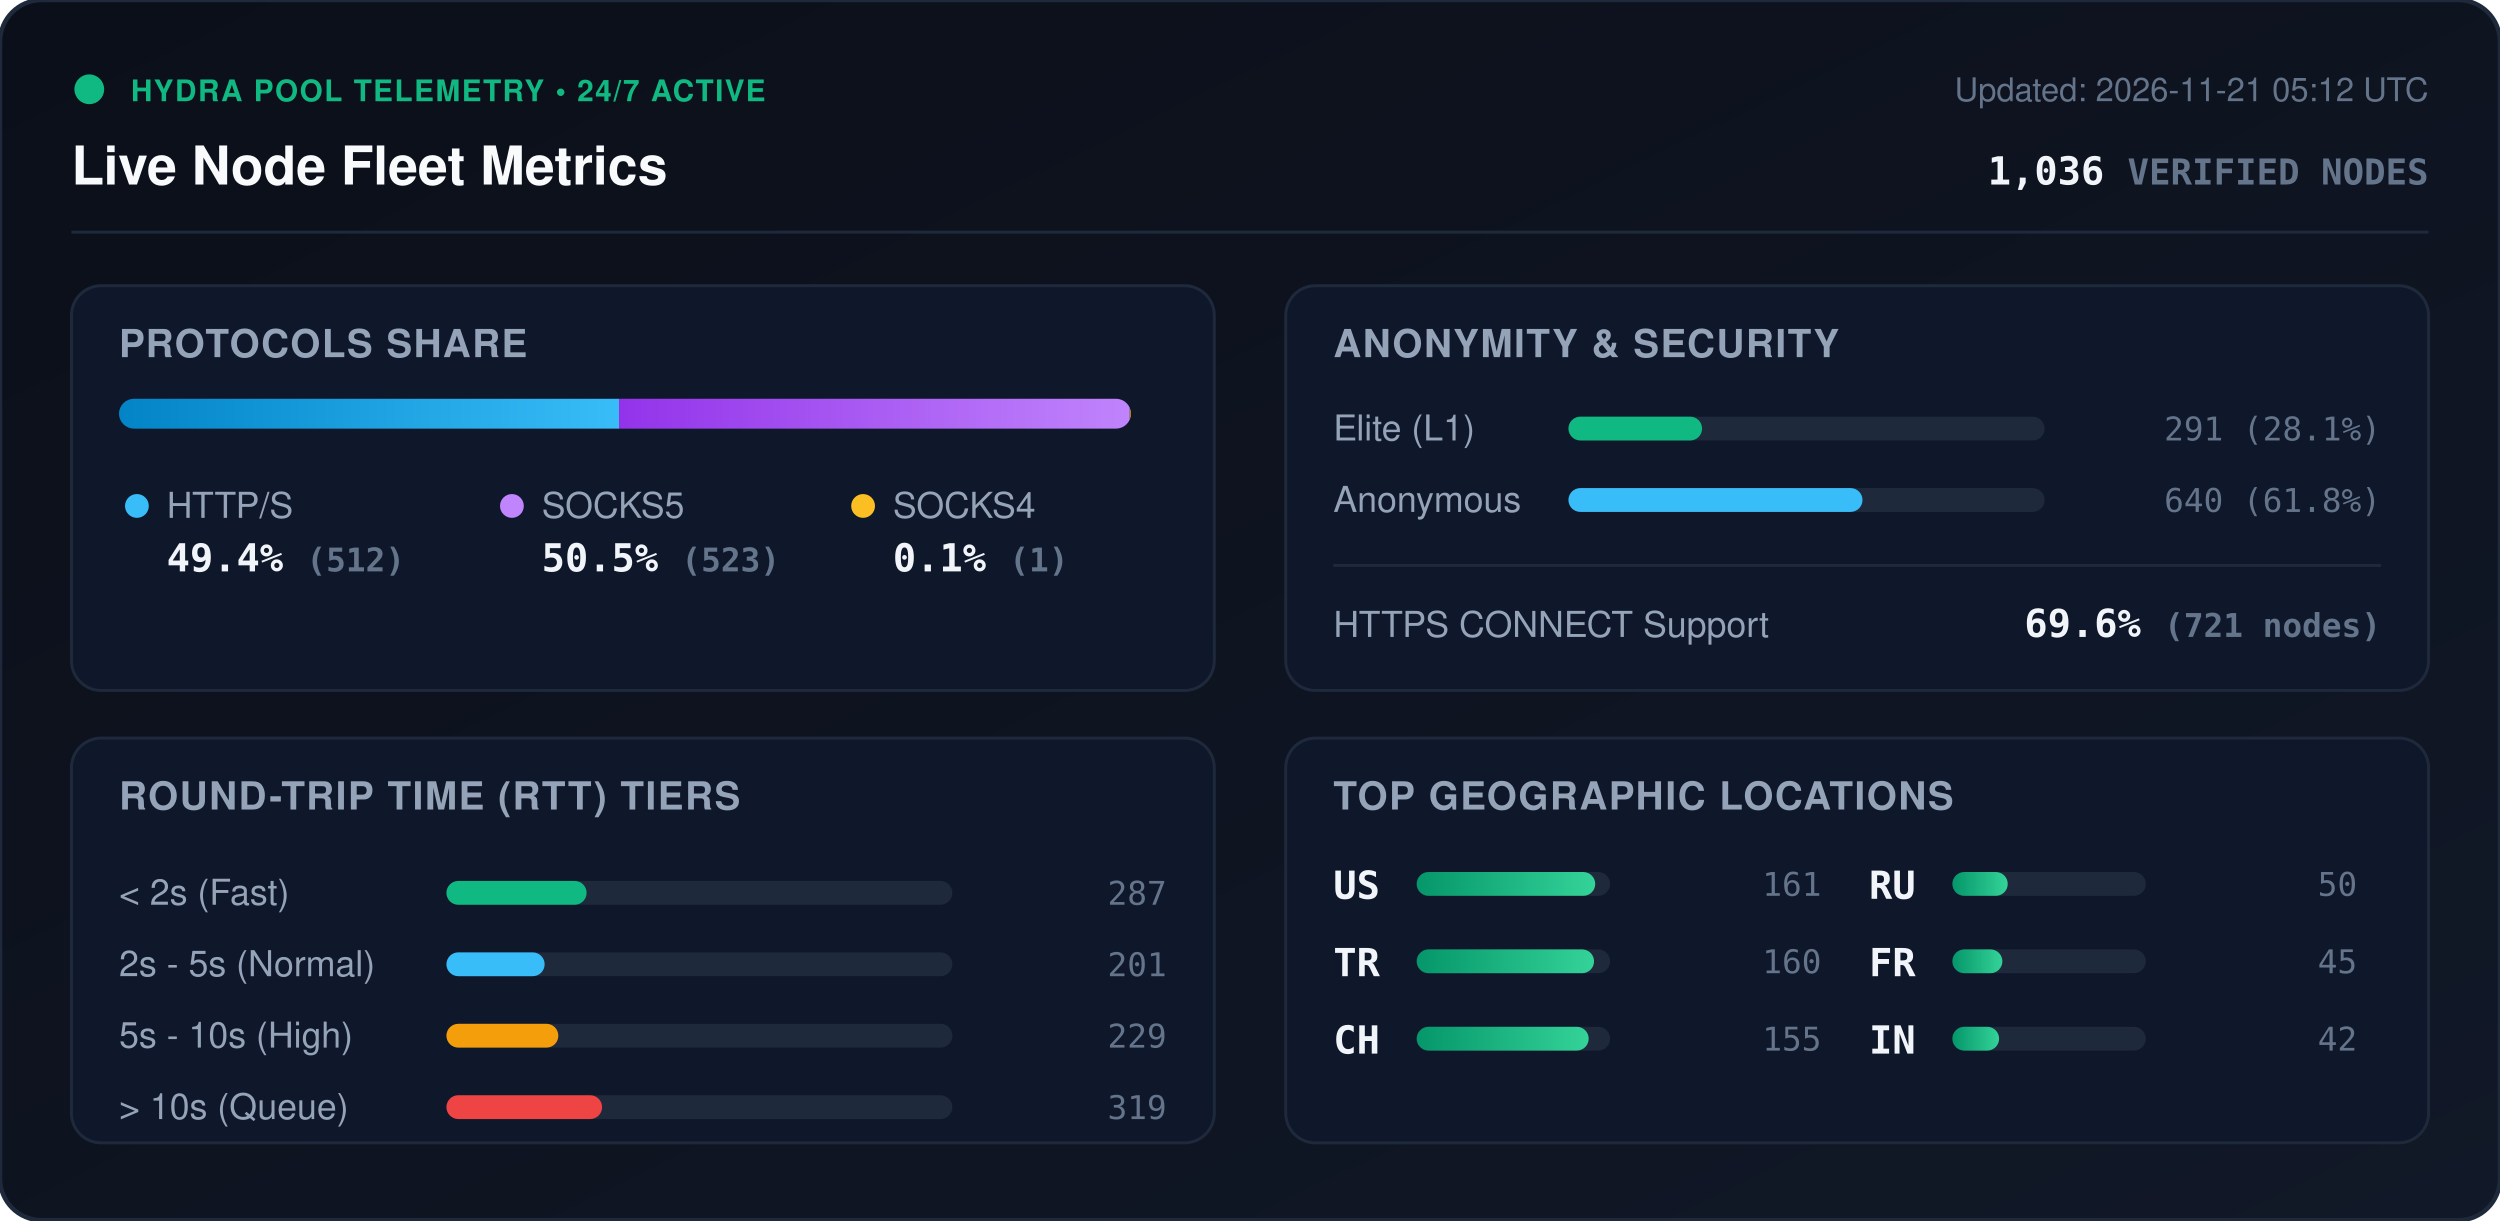
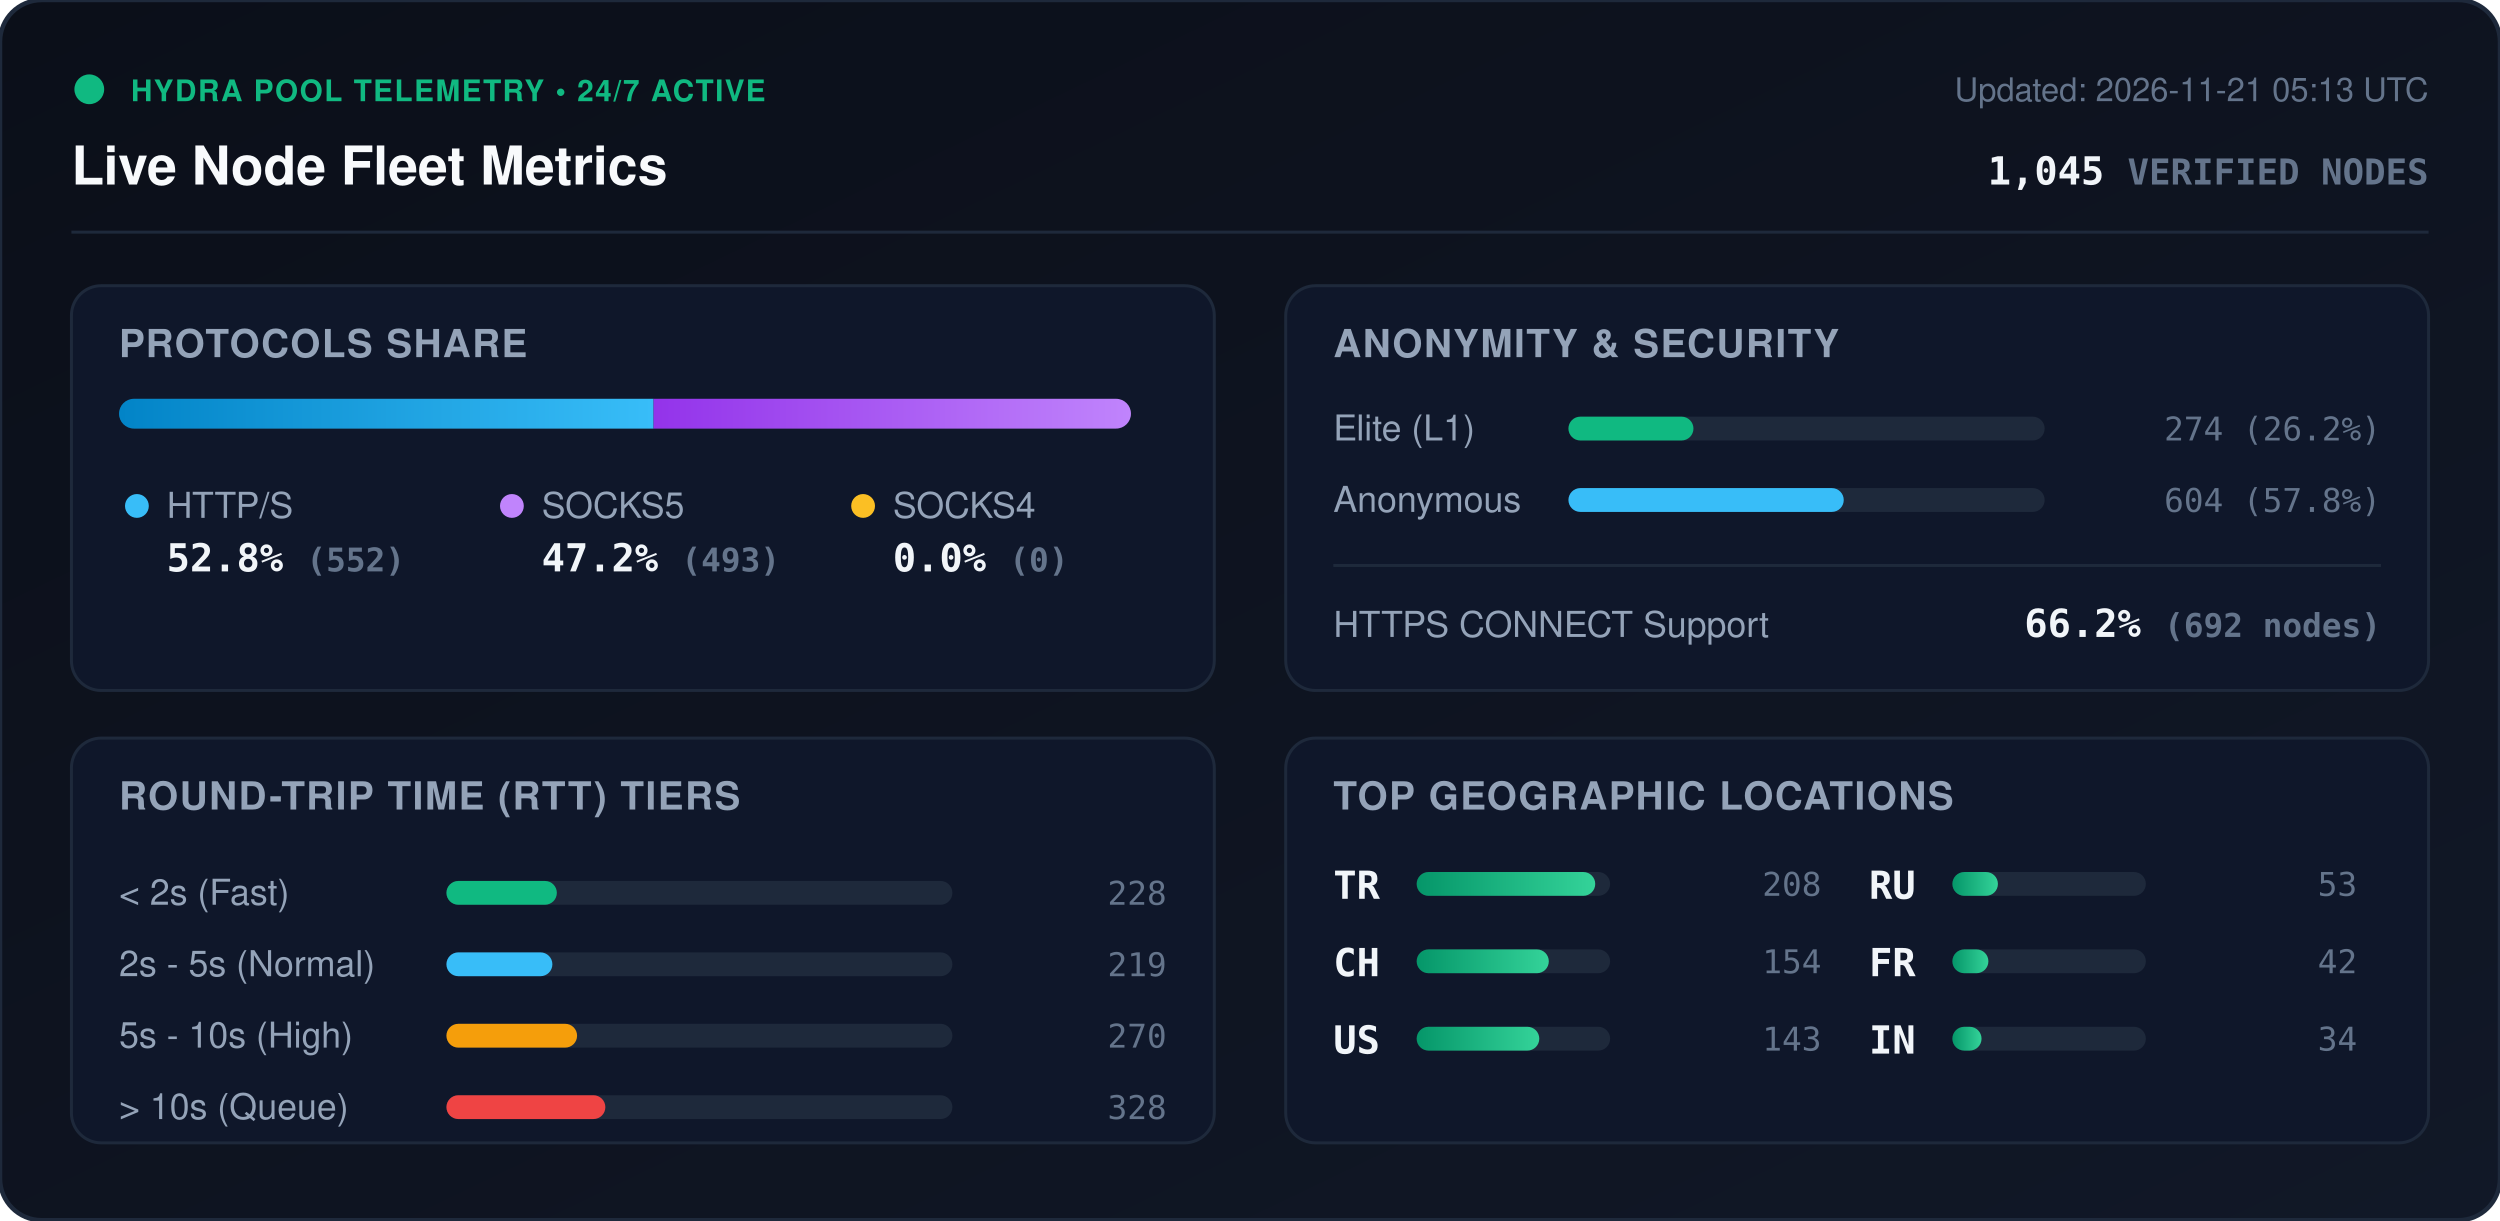
<svg xmlns="http://www.w3.org/2000/svg" viewBox="0 0 840 410" width="840" height="410" style="max-width: 100%; height: auto;">
  <defs>
    <linearGradient id="bg" x1="0%" y1="0%" x2="100%" y2="100%">
      <stop offset="0%" stop-color="#0b0f19" />
      <stop offset="100%" stop-color="#111827" />
    </linearGradient>
    <linearGradient id="bar-http" x1="0%" y1="0%" x2="100%" y2="0%">
      <stop offset="0%" stop-color="#0284c7" />
      <stop offset="100%" stop-color="#38bdf8" />
    </linearGradient>
    <linearGradient id="bar-socks5" x1="0%" y1="0%" x2="100%" y2="0%">
      <stop offset="0%" stop-color="#9333ea" />
      <stop offset="100%" stop-color="#c084fc" />
    </linearGradient>
    <linearGradient id="bar-socks4" x1="0%" y1="0%" x2="100%" y2="0%">
      <stop offset="0%" stop-color="#d97706" />
      <stop offset="100%" stop-color="#fbbf24" />
    </linearGradient>
    <linearGradient id="bar-green" x1="0%" y1="0%" x2="100%" y2="0%">
      <stop offset="0%" stop-color="#059669" />
      <stop offset="100%" stop-color="#34d399" />
    </linearGradient>
    <clipPath id="prog-track-clip">
      <rect width="340.0" height="10" rx="5" />
    </clipPath>
    <style>
      .title { font: 700 18px -apple-system, BlinkMacSystemFont, 'Segoe UI', Helvetica, Arial, sans-serif; fill: #f8fafc; }
      .sub { font: 500 11px -apple-system, BlinkMacSystemFont, 'Segoe UI', Helvetica, Arial, sans-serif; fill: #64748b; }
      .section-hdr { font: 600 13px -apple-system, BlinkMacSystemFont, 'Segoe UI', Helvetica, Arial, sans-serif; fill: #94a3b8; letter-spacing: 0.5px; }
      .metric-val { font: 700 13px -apple-system, BlinkMacSystemFont, 'Segoe UI', Helvetica, Arial, sans-serif; fill: #f1f5f9; }
      .metric-lbl { font: 500 12px -apple-system, BlinkMacSystemFont, 'Segoe UI', Helvetica, Arial, sans-serif; fill: #94a3b8; }
      .badge-txt { font: 700 10px -apple-system, BlinkMacSystemFont, 'Segoe UI', Helvetica, Arial, sans-serif; fill: #10b981; letter-spacing: 0.5px; }
      .mono { font-family: ui-monospace, SFMono-Regular, Menlo, Monaco, Consolas, monospace; }
      .pulse { animation: beacon 2s infinite ease-in-out; }
      @keyframes beacon { 0%, 100% { opacity: 1; } 50% { opacity: 0.35; } }
    </style>
  </defs>
  <rect width="840" height="410" rx="14" fill="url(#bg)" stroke="#1e293b" stroke-width="1.5" />
  <g transform="translate(24, 24)">
    <circle cx="6" cy="6" r="5" fill="#10b981" class="pulse" />
    <text x="20" y="10" class="badge-txt">HYDRA POOL TELEMETRY • 24/7 ACTIVE</text>
    <text x="0" y="38" class="title">Live Node Fleet Metrics</text>
-     <text x="792" y="10" text-anchor="end" class="sub">Updated: 2026-11-21 05:12 UTC</text>
-     <text x="792" y="38" text-anchor="end" class="metric-val mono" fill="#38bdf8">1,036 <tspan font-size="12" fill="#64748b">VERIFIED NODES</tspan>
+     <text x="792" y="10" text-anchor="end" class="sub">Updated: 2026-11-21 05:13 UTC</text>
+     <text x="792" y="38" text-anchor="end" class="metric-val mono" fill="#38bdf8">1,045 <tspan font-size="12" fill="#64748b">VERIFIED NODES</tspan>
    </text>
  </g>
  <line x1="24" y1="78" x2="816" y2="78" stroke="#1e293b" stroke-width="1" />
  <g transform="translate(24, 96)">
    <rect width="384" height="136" rx="10" fill="#0f172a" stroke="#1e293b" />
    <text x="16" y="24" class="section-hdr">PROTOCOLS SHARE</text>
    <g transform="translate(16, 38)">
      <rect width="340.0" height="10" rx="5" fill="#1e293b" />
      <g clip-path="url(#prog-track-clip)">
-         <rect x="0" width="168.0" height="10" fill="url(#bar-http)" />
-         <rect x="168.0" width="171.6" height="10" fill="url(#bar-socks5)" />
-         <rect x="339.6" width="0.3" height="10" fill="url(#bar-socks4)" />
+         <rect x="0" width="179.6" height="10" fill="url(#bar-http)" />
+         <rect x="179.6" width="160.4" height="10" fill="url(#bar-socks5)" />
+         <rect x="340.0" width="0.0" height="10" fill="url(#bar-socks4)" />
      </g>
    </g>
    <g transform="translate(16, 68)">
      <circle cx="6" cy="6" r="4" fill="#38bdf8" />
      <text x="16" y="10" class="metric-lbl">HTTP/S</text>
-       <text x="16" y="28" class="metric-val mono">49.4% <tspan font-size="11" fill="#64748b">(512)</tspan>
+       <text x="16" y="28" class="metric-val mono">52.8% <tspan font-size="11" fill="#64748b">(552)</tspan>
      </text>
      <circle cx="132" cy="6" r="4" fill="#c084fc" />
      <text x="142" y="10" class="metric-lbl">SOCKS5</text>
-       <text x="142" y="28" class="metric-val mono">50.5% <tspan font-size="11" fill="#64748b">(523)</tspan>
+       <text x="142" y="28" class="metric-val mono">47.2% <tspan font-size="11" fill="#64748b">(493)</tspan>
      </text>
      <circle cx="250" cy="6" r="4" fill="#fbbf24" />
      <text x="260" y="10" class="metric-lbl">SOCKS4</text>
-       <text x="260" y="28" class="metric-val mono">0.1% <tspan font-size="11" fill="#64748b">(1)</tspan>
+       <text x="260" y="28" class="metric-val mono">0.0% <tspan font-size="11" fill="#64748b">(0)</tspan>
      </text>
    </g>
  </g>
  <g transform="translate(432, 96)">
    <rect width="384" height="136" rx="10" fill="#0f172a" stroke="#1e293b" />
    <text x="16" y="24" class="section-hdr">ANONYMITY &amp; SECURITY</text>
    <text x="16" y="52" class="metric-lbl">Elite (L1)</text>
    <rect x="95" y="44" width="160" height="8" rx="4" fill="#1e293b" />
-     <rect x="95" y="44" width="44.9" height="8" rx="4" fill="#10b981" />
-     <text x="368" y="52" text-anchor="end" class="mono sub" fill="#e2e8f0">291 (28.1%)</text>
+     <rect x="95" y="44" width="42.0" height="8" rx="4" fill="#10b981" />
+     <text x="368" y="52" text-anchor="end" class="mono sub" fill="#e2e8f0">274 (26.2%)</text>
    <text x="16" y="76" class="metric-lbl">Anonymous</text>
    <rect x="95" y="68" width="160" height="8" rx="4" fill="#1e293b" />
-     <rect x="95" y="68" width="98.8" height="8" rx="4" fill="#38bdf8" />
-     <text x="368" y="76" text-anchor="end" class="mono sub" fill="#e2e8f0">640 (61.8%)</text>
+     <rect x="95" y="68" width="92.5" height="8" rx="4" fill="#38bdf8" />
+     <text x="368" y="76" text-anchor="end" class="mono sub" fill="#e2e8f0">604 (57.8%)</text>
    <line x1="16" y1="94" x2="368" y2="94" stroke="#1e293b" stroke-width="1" />
    <text x="16" y="118" class="metric-lbl">HTTPS CONNECT Support</text>
-     <text x="368" y="118" text-anchor="end" class="metric-val mono" fill="#34d399">69.6% <tspan font-size="11" fill="#64748b">(721 nodes)</tspan>
+     <text x="368" y="118" text-anchor="end" class="metric-val mono" fill="#34d399">66.2% <tspan font-size="11" fill="#64748b">(692 nodes)</tspan>
    </text>
  </g>
  <g transform="translate(24, 248)">
    <rect width="384" height="136" rx="10" fill="#0f172a" stroke="#1e293b" />
    <text x="16" y="24" class="section-hdr">ROUND-TRIP TIME (RTT) TIERS</text>
    <g transform="translate(16, 42)">
      <text x="0" y="14" class="metric-lbl">&lt; 2s (Fast)</text>
      <rect x="110" y="6" width="170" height="8" rx="4" fill="#1e293b" />
-       <rect x="110" y="6" width="47.1" height="8" rx="4" fill="#10b981" />
-       <text x="352" y="14" text-anchor="end" class="mono sub">287</text>
+       <rect x="110" y="6" width="37.1" height="8" rx="4" fill="#10b981" />
+       <text x="352" y="14" text-anchor="end" class="mono sub">228</text>
      <text x="0" y="38" class="metric-lbl">2s - 5s (Normal)</text>
      <rect x="110" y="30" width="170" height="8" rx="4" fill="#1e293b" />
-       <rect x="110" y="30" width="33.0" height="8" rx="4" fill="#38bdf8" />
-       <text x="352" y="38" text-anchor="end" class="mono sub">201</text>
+       <rect x="110" y="30" width="35.6" height="8" rx="4" fill="#38bdf8" />
+       <text x="352" y="38" text-anchor="end" class="mono sub">219</text>
      <text x="0" y="62" class="metric-lbl">5s - 10s (High)</text>
      <rect x="110" y="54" width="170" height="8" rx="4" fill="#1e293b" />
-       <rect x="110" y="54" width="37.6" height="8" rx="4" fill="#f59e0b" />
-       <text x="352" y="62" text-anchor="end" class="mono sub">229</text>
+       <rect x="110" y="54" width="43.9" height="8" rx="4" fill="#f59e0b" />
+       <text x="352" y="62" text-anchor="end" class="mono sub">270</text>
      <text x="0" y="86" class="metric-lbl">&gt; 10s (Queue)</text>
      <rect x="110" y="78" width="170" height="8" rx="4" fill="#1e293b" />
-       <rect x="110" y="78" width="52.3" height="8" rx="4" fill="#ef4444" />
-       <text x="352" y="86" text-anchor="end" class="mono sub">319</text>
+       <rect x="110" y="78" width="53.4" height="8" rx="4" fill="#ef4444" />
+       <text x="352" y="86" text-anchor="end" class="mono sub">328</text>
    </g>
  </g>
  <g transform="translate(432, 248)">
    <rect width="384" height="136" rx="10" fill="#0f172a" stroke="#1e293b" />
    <text x="16" y="24" class="section-hdr">TOP GEOGRAPHIC LOCATIONS</text>
    <g transform="translate(16, 42)">
      <g transform="translate(0, 0)">
+         <text x="0" y="12" class="mono metric-val" font-size="12">TR</text>
+         <rect x="28" y="3" width="65" height="8" rx="4" fill="#1e293b" />
+         <rect x="28" y="3" width="60.0" height="8" rx="4" fill="url(#bar-green)" />
+         <text x="164" y="11" text-anchor="end" class="mono sub">208</text>
+       </g>
+       <g transform="translate(0, 26)">
+         <text x="0" y="12" class="mono metric-val" font-size="12">CH</text>
+         <rect x="28" y="3" width="65" height="8" rx="4" fill="#1e293b" />
+         <rect x="28" y="3" width="44.4" height="8" rx="4" fill="url(#bar-green)" />
+         <text x="164" y="11" text-anchor="end" class="mono sub">154</text>
+       </g>
+       <g transform="translate(0, 52)">
        <text x="0" y="12" class="mono metric-val" font-size="12">US</text>
        <rect x="28" y="3" width="65" height="8" rx="4" fill="#1e293b" />
-         <rect x="28" y="3" width="60.0" height="8" rx="4" fill="url(#bar-green)" />
-         <text x="164" y="11" text-anchor="end" class="mono sub">161</text>
-       </g>
-       <g transform="translate(0, 26)">
-         <text x="0" y="12" class="mono metric-val" font-size="12">TR</text>
-         <rect x="28" y="3" width="65" height="8" rx="4" fill="#1e293b" />
-         <rect x="28" y="3" width="59.6" height="8" rx="4" fill="url(#bar-green)" />
-         <text x="164" y="11" text-anchor="end" class="mono sub">160</text>
-       </g>
-       <g transform="translate(0, 52)">
-         <text x="0" y="12" class="mono metric-val" font-size="12">CH</text>
-         <rect x="28" y="3" width="65" height="8" rx="4" fill="#1e293b" />
-         <rect x="28" y="3" width="57.8" height="8" rx="4" fill="url(#bar-green)" />
-         <text x="164" y="11" text-anchor="end" class="mono sub">155</text>
+         <rect x="28" y="3" width="41.2" height="8" rx="4" fill="url(#bar-green)" />
+         <text x="164" y="11" text-anchor="end" class="mono sub">143</text>
      </g>
      <g transform="translate(180, 0)">
        <text x="0" y="12" class="mono metric-val" font-size="12">RU</text>
        <rect x="28" y="3" width="65" height="8" rx="4" fill="#1e293b" />
-         <rect x="28" y="3" width="18.6" height="8" rx="4" fill="url(#bar-green)" />
-         <text x="164" y="11" text-anchor="end" class="mono sub">50</text>
+         <rect x="28" y="3" width="15.3" height="8" rx="4" fill="url(#bar-green)" />
+         <text x="164" y="11" text-anchor="end" class="mono sub">53</text>
      </g>
      <g transform="translate(180, 26)">
        <text x="0" y="12" class="mono metric-val" font-size="12">FR</text>
        <rect x="28" y="3" width="65" height="8" rx="4" fill="#1e293b" />
-         <rect x="28" y="3" width="16.8" height="8" rx="4" fill="url(#bar-green)" />
-         <text x="164" y="11" text-anchor="end" class="mono sub">45</text>
+         <rect x="28" y="3" width="12.1" height="8" rx="4" fill="url(#bar-green)" />
+         <text x="164" y="11" text-anchor="end" class="mono sub">42</text>
      </g>
      <g transform="translate(180, 52)">
        <text x="0" y="12" class="mono metric-val" font-size="12">IN</text>
        <rect x="28" y="3" width="65" height="8" rx="4" fill="#1e293b" />
-         <rect x="28" y="3" width="15.7" height="8" rx="4" fill="url(#bar-green)" />
-         <text x="164" y="11" text-anchor="end" class="mono sub">42</text>
+         <rect x="28" y="3" width="9.8" height="8" rx="4" fill="url(#bar-green)" />
+         <text x="164" y="11" text-anchor="end" class="mono sub">34</text>
      </g>
    </g>
  </g>
</svg>
